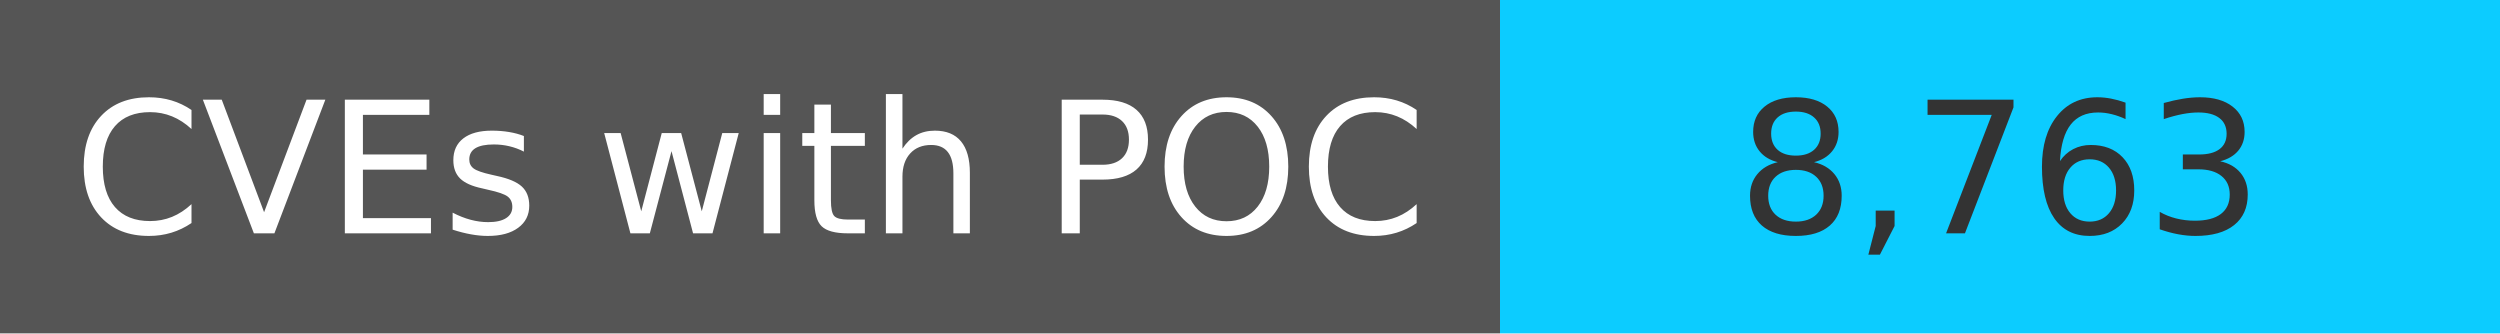
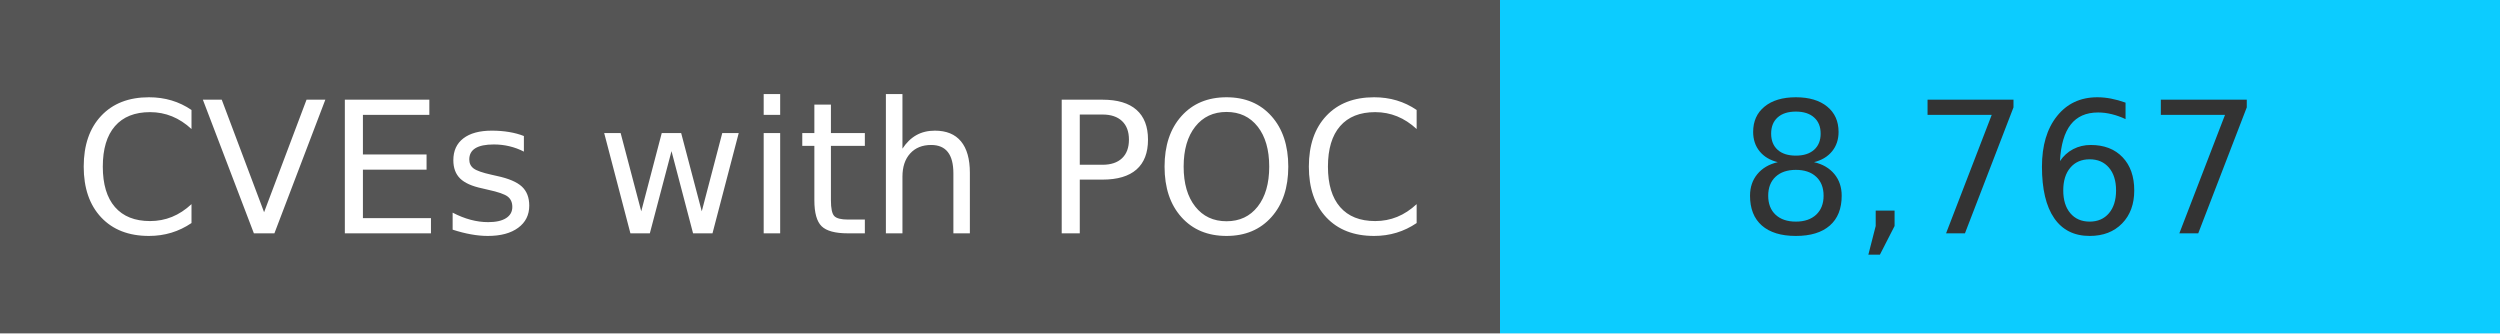
<svg xmlns="http://www.w3.org/2000/svg" width="150" height="20" role="img">
  <linearGradient id="s" x2="0" y2="100%">
    <stop offset="0" stop-color="#bbb" stop-opacity=".1" />
    <stop offset="1" stop-opacity=".1" />
  </linearGradient>
  <g>
    <rect width="90" height="20" fill="#555" />
    <rect x="90" width="267" height="20" fill="#0cccff" />
  </g>
  <g fill="#fff" text-anchor="middle" font-family="Verdana,Geneva,DejaVu Sans,sans-serif" text-rendering="geometricPrecision" font-size="110">
    <text x="450" y="140" transform="scale(.1)" fill="#fff">
            CVEs with POC
        </text>
    <text x="1200" y="140" transform="scale(.1)" fill="#333">
-             8,763
+             8,767
        </text>
  </g>
</svg>
